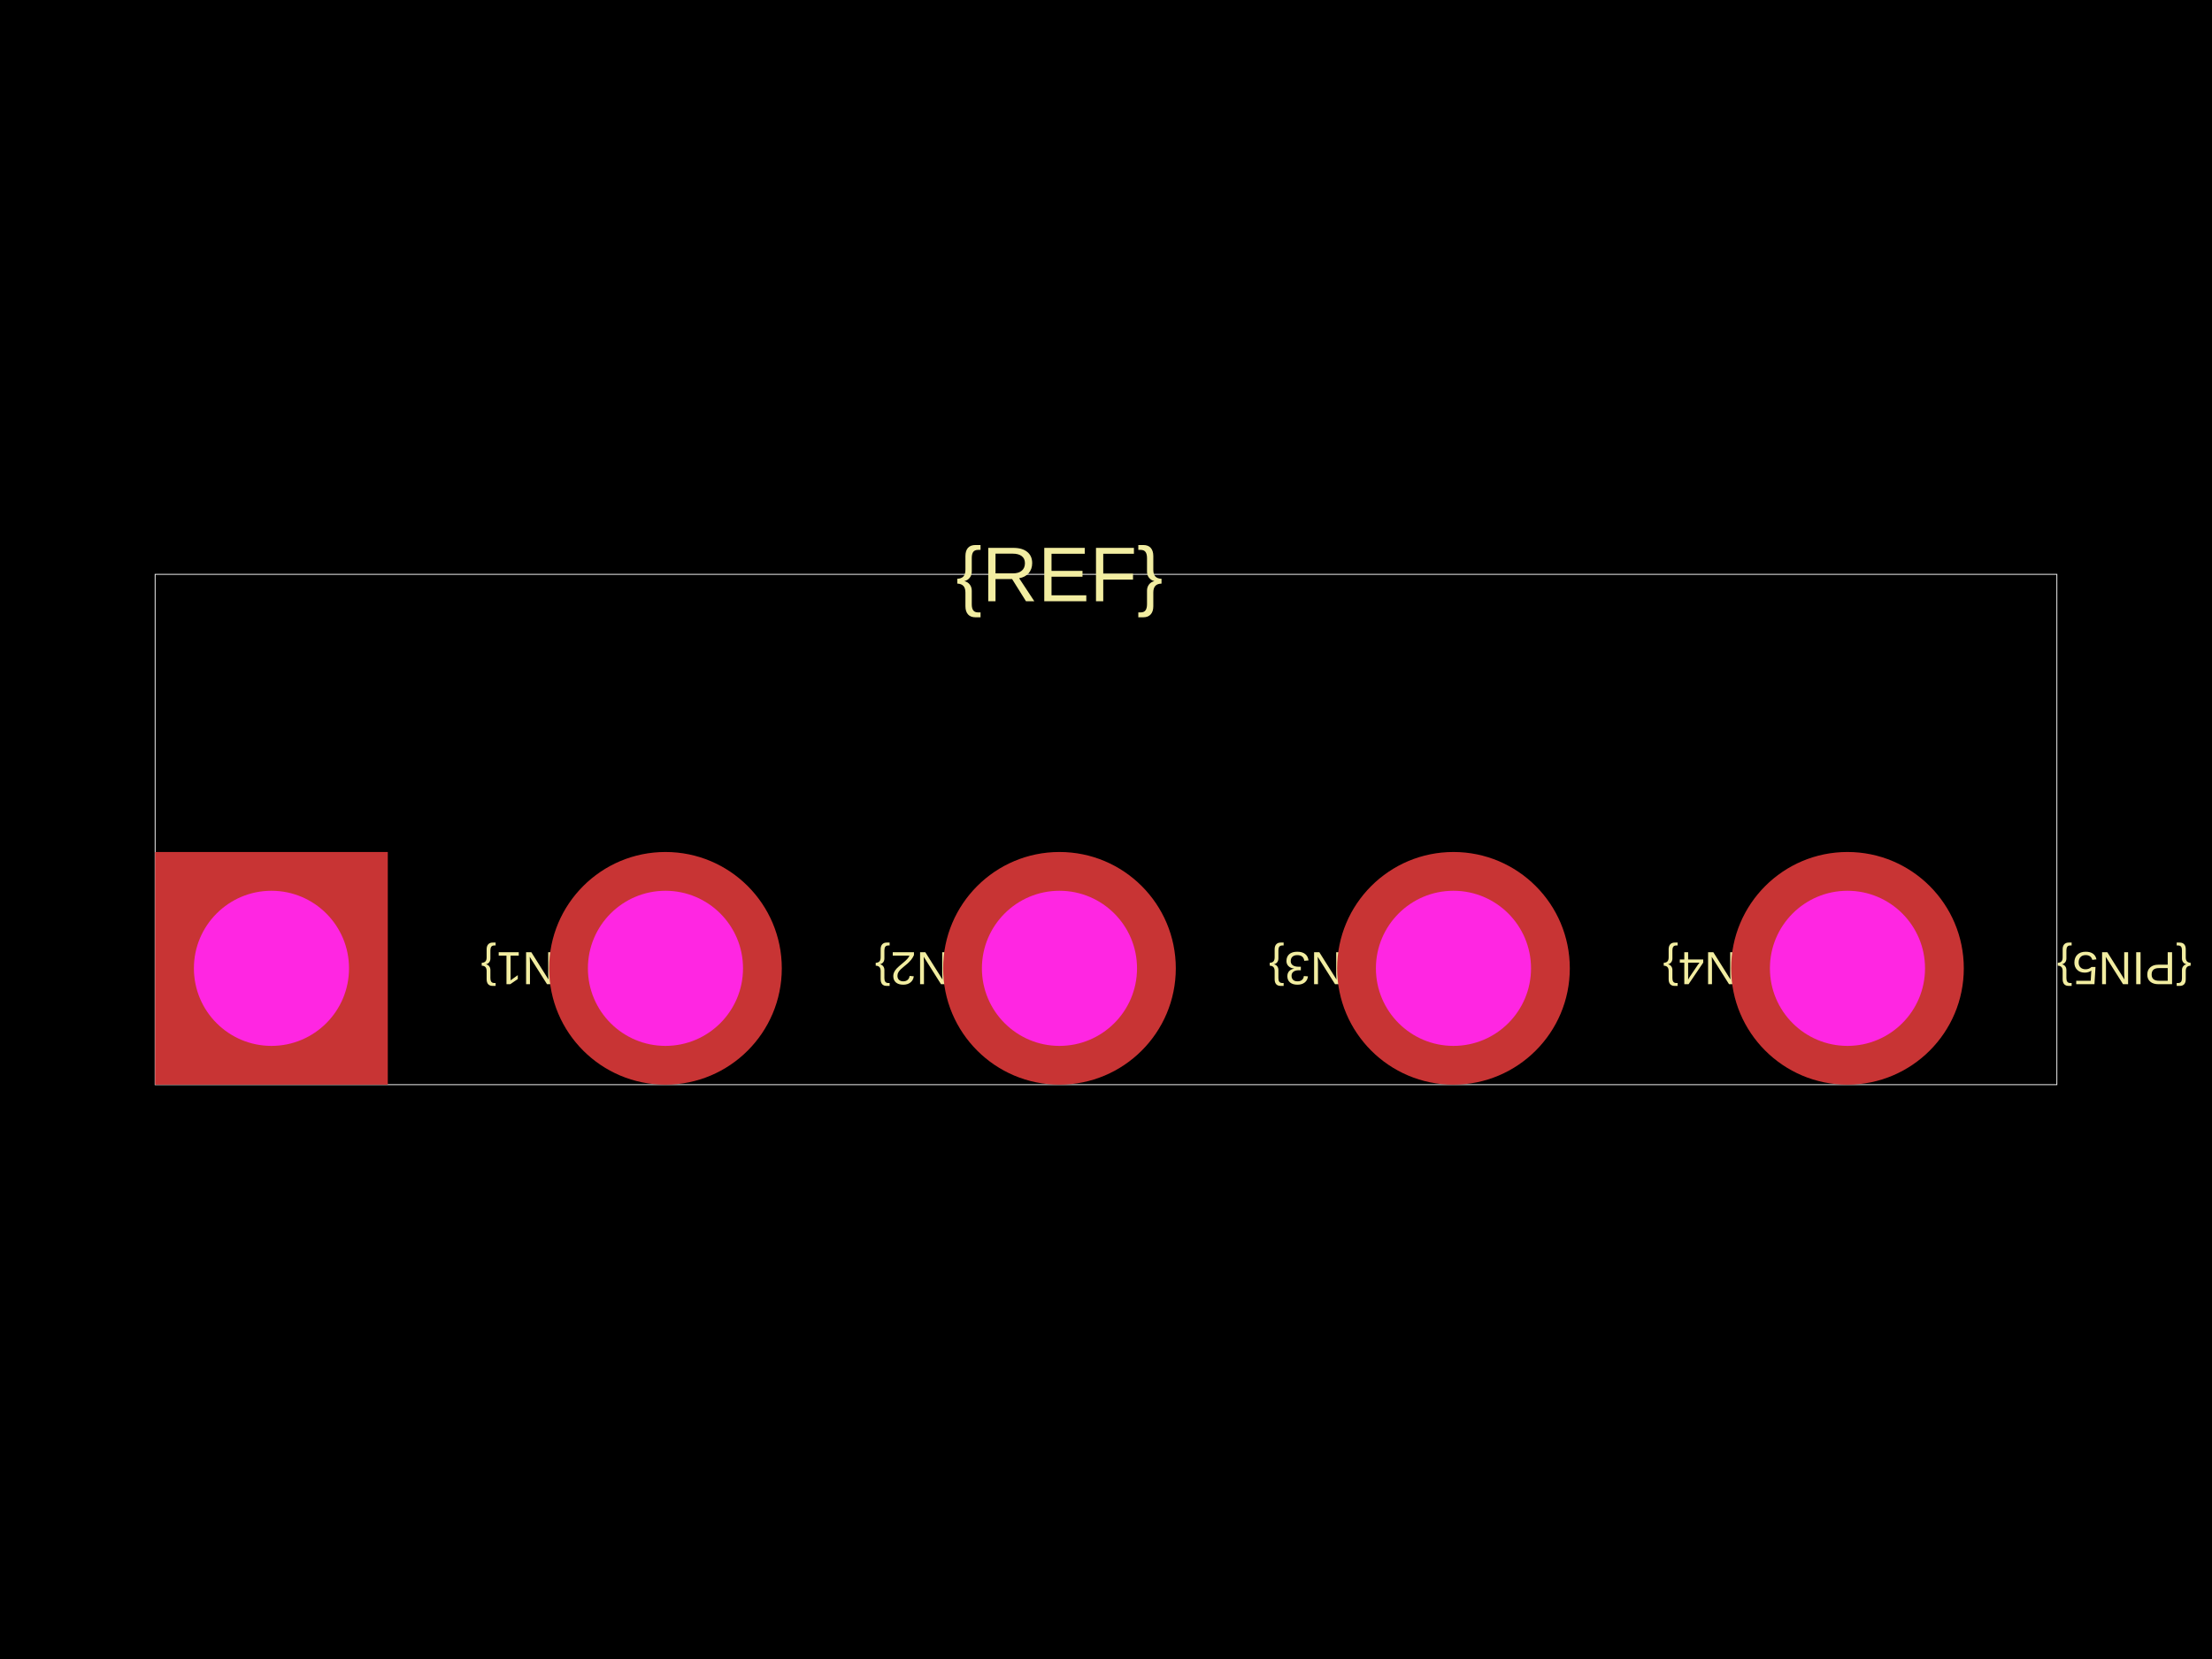
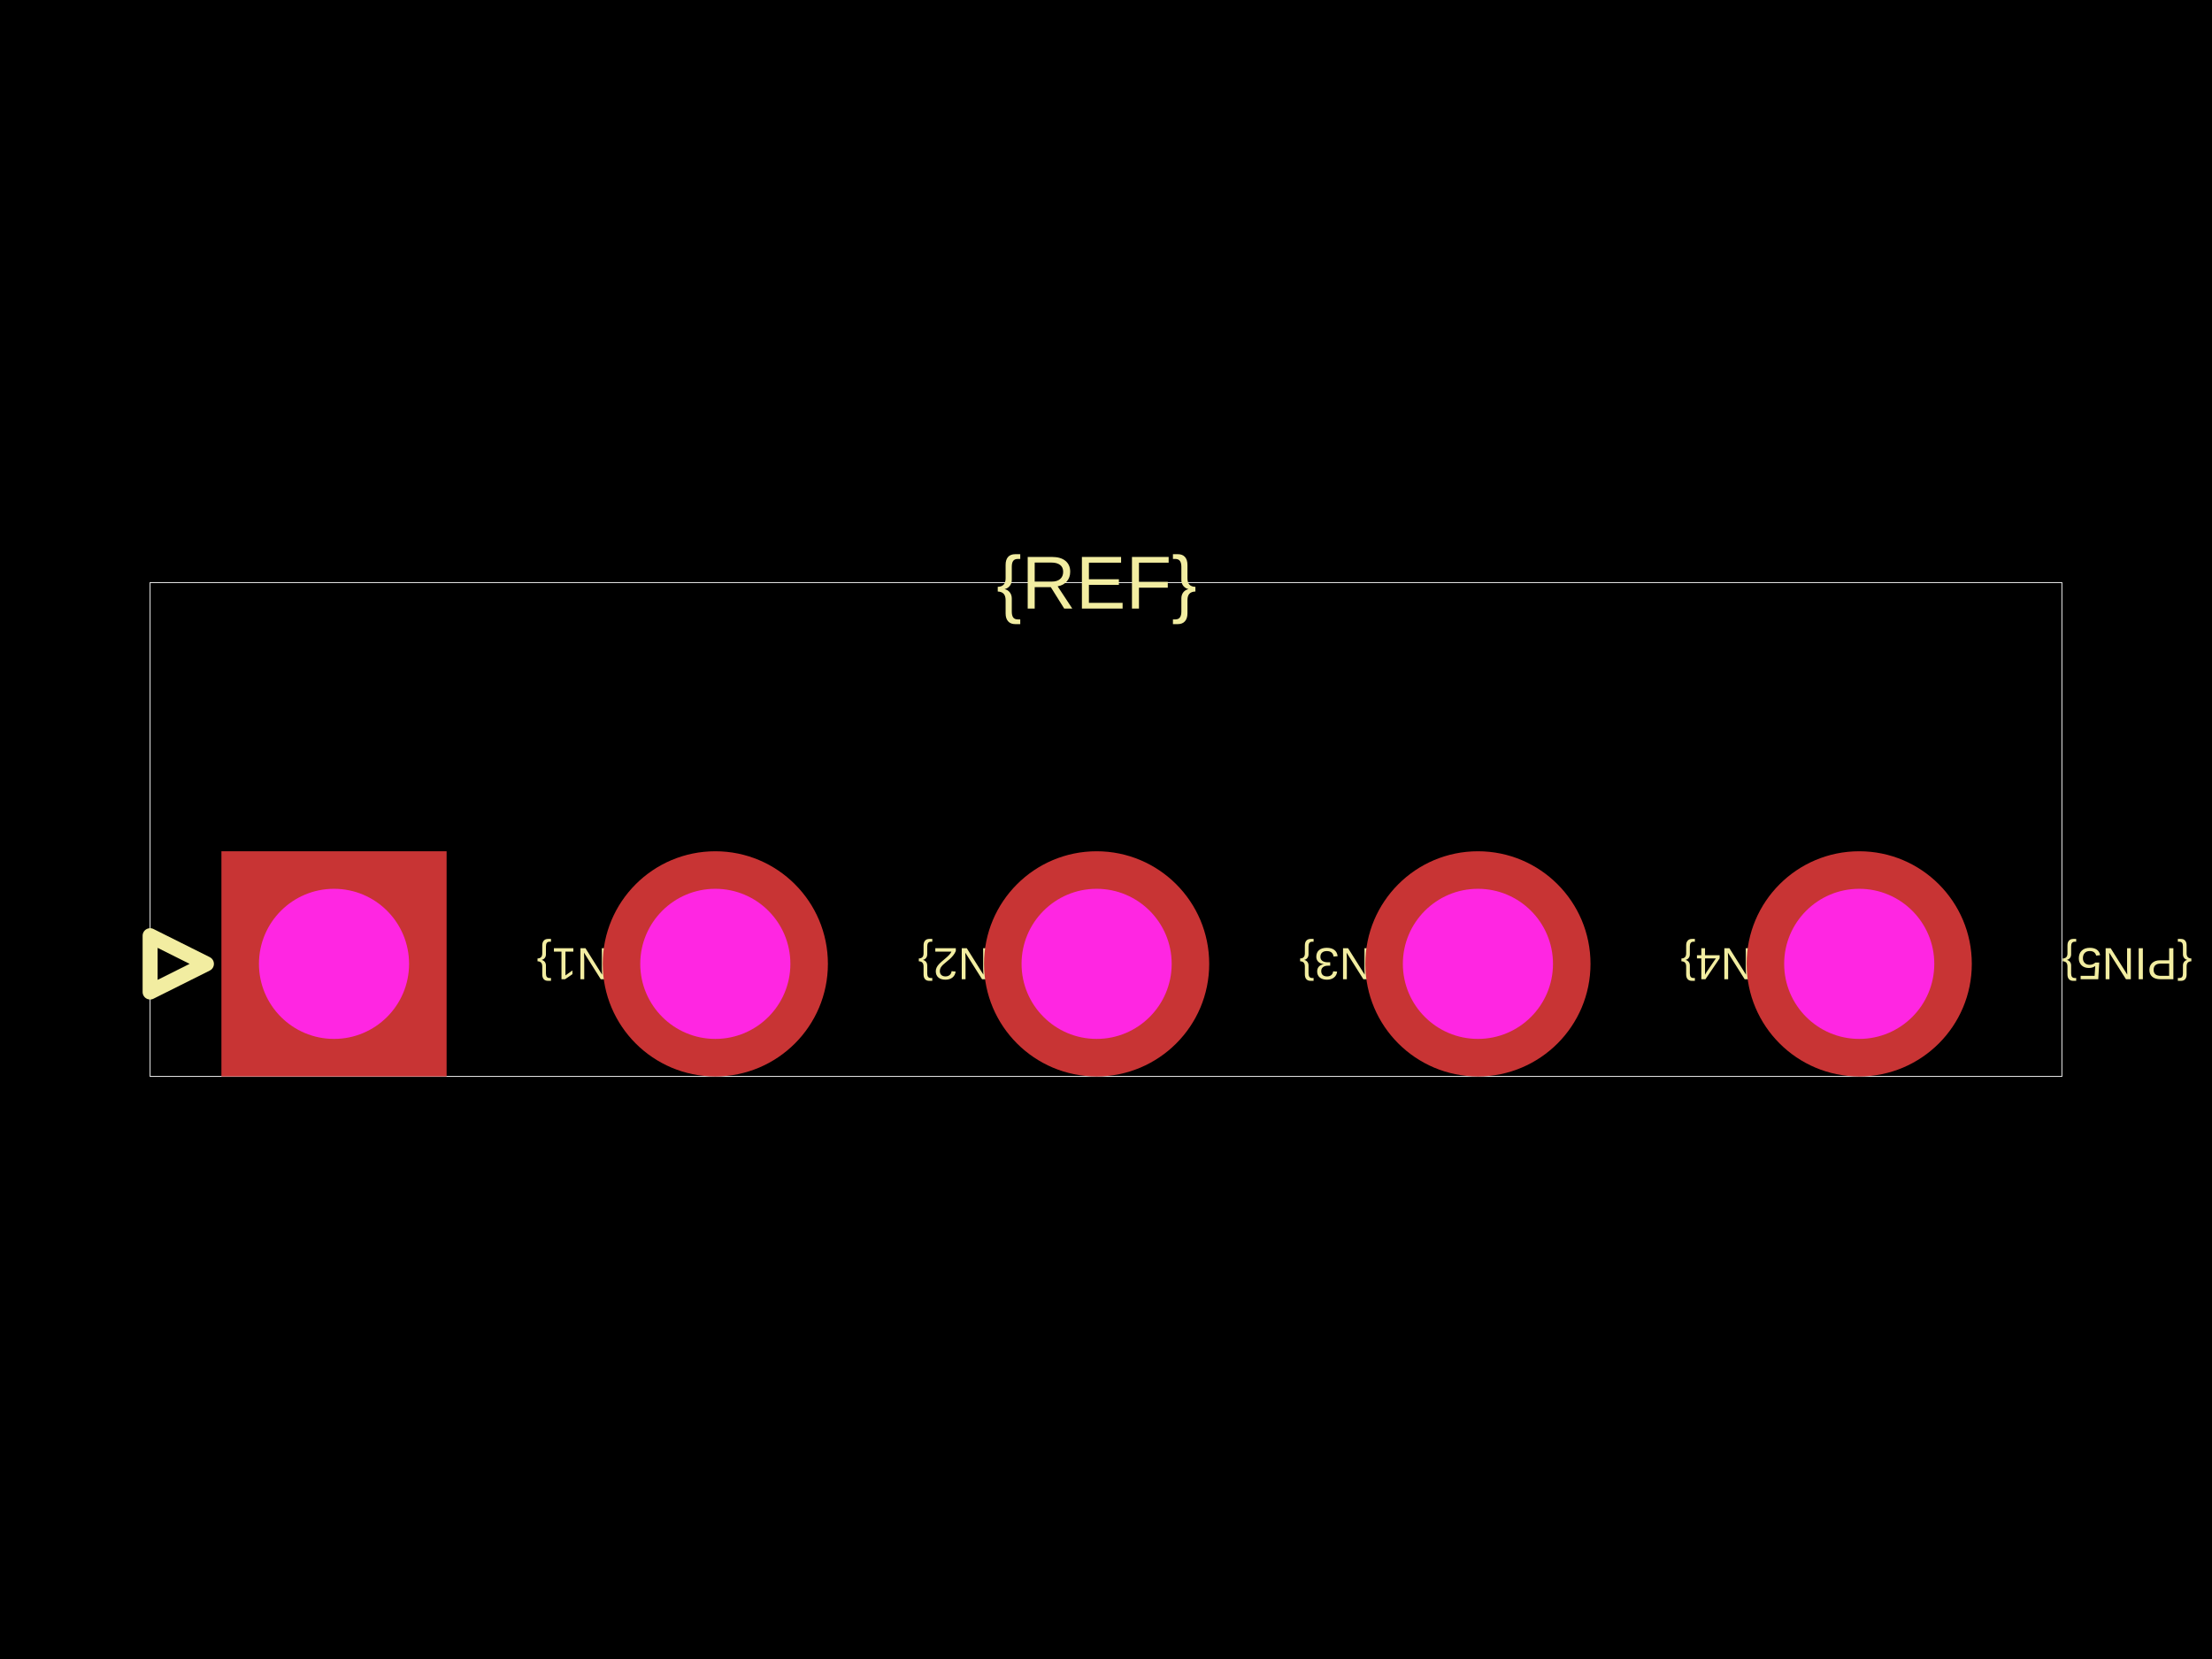
<svg xmlns="http://www.w3.org/2000/svg" width="800" height="600">
  <style />
  <rect class="boundary" x="0" y="0" fill="#000" width="800" height="600" data-type="pcb_background" data-pcb-layer="global" />
-   <rect class="pcb-boundary" fill="none" stroke="#fff" stroke-width="0.3" x="56.101" y="207.714" width="687.798" height="184.572" data-type="pcb_boundary" data-pcb-layer="global" />
-   <text x="0" y="0" dx="0" dy="0" fill="#f2eda1" font-family="Arial, sans-serif" font-size="16.83" text-anchor="end" dominant-baseline="central" transform="matrix(-1,-1.2246467991473532e-16,1.2246467991473532e-16,-1,173.913,350.2104)" class="pcb-silkscreen-text pcb-silkscreen-top" data-pcb-silkscreen-text-id="silkscreen_text_1" stroke="none" data-type="pcb_silkscreen_text" data-pcb-layer="top">{PIN1}</text>
-   <text x="0" y="0" dx="0" dy="0" fill="#f2eda1" font-family="Arial, sans-serif" font-size="16.83" text-anchor="end" dominant-baseline="central" transform="matrix(-1,-1.2246467991473532e-16,1.2246467991473532e-16,-1,316.4095,350.2104)" class="pcb-silkscreen-text pcb-silkscreen-top" data-pcb-silkscreen-text-id="silkscreen_text_1" stroke="none" data-type="pcb_silkscreen_text" data-pcb-layer="top">{PIN2}</text>
-   <text x="0" y="0" dx="0" dy="0" fill="#f2eda1" font-family="Arial, sans-serif" font-size="16.83" text-anchor="end" dominant-baseline="central" transform="matrix(-1,-1.2246467991473532e-16,1.2246467991473532e-16,-1,458.906,350.2104)" class="pcb-silkscreen-text pcb-silkscreen-top" data-pcb-silkscreen-text-id="silkscreen_text_1" stroke="none" data-type="pcb_silkscreen_text" data-pcb-layer="top">{PIN3}</text>
-   <text x="0" y="0" dx="0" dy="0" fill="#f2eda1" font-family="Arial, sans-serif" font-size="16.83" text-anchor="end" dominant-baseline="central" transform="matrix(-1,-1.2246467991473532e-16,1.2246467991473532e-16,-1,601.4025,350.2104)" class="pcb-silkscreen-text pcb-silkscreen-top" data-pcb-silkscreen-text-id="silkscreen_text_1" stroke="none" data-type="pcb_silkscreen_text" data-pcb-layer="top">{PIN4}</text>
-   <text x="0" y="0" dx="0" dy="0" fill="#f2eda1" font-family="Arial, sans-serif" font-size="16.83" text-anchor="end" dominant-baseline="central" transform="matrix(-1,-1.2246467991473532e-16,1.2246467991473532e-16,-1,743.899,350.2104)" class="pcb-silkscreen-text pcb-silkscreen-top" data-pcb-silkscreen-text-id="silkscreen_text_1" stroke="none" data-type="pcb_silkscreen_text" data-pcb-layer="top">{PIN5}</text>
-   <text x="0" y="0" dx="0" dy="0" fill="#f2eda1" font-family="Arial, sans-serif" font-size="28.05" text-anchor="middle" dominant-baseline="central" transform="matrix(1,0,0,1,383.1697,207.7139)" class="pcb-silkscreen-text pcb-silkscreen-top" data-pcb-silkscreen-text-id="silkscreen_text_1" stroke="none" data-type="pcb_silkscreen_text" data-pcb-layer="top">{REF}</text>
+   <rect class="pcb-boundary" fill="none" stroke="#fff" stroke-width="0.3" x="54.293" y="210.689" width="691.415" height="178.622" data-type="pcb_boundary" data-pcb-layer="global" />
+   <text x="0" y="0" dx="0" dy="0" fill="#f2eda1" font-family="Arial, sans-serif" font-size="16.288" text-anchor="end" dominant-baseline="central" transform="matrix(-1,-1.2246467991473532e-16,1.2246467991473532e-16,-1,194.0957,348.5918)" class="pcb-silkscreen-text pcb-silkscreen-top" data-pcb-silkscreen-text-id="silkscreen_text_1" stroke="none" data-type="pcb_silkscreen_text" data-pcb-layer="top">{PIN1}</text>
+   <text x="0" y="0" dx="0" dy="0" fill="#f2eda1" font-family="Arial, sans-serif" font-size="16.288" text-anchor="end" dominant-baseline="central" transform="matrix(-1,-1.2246467991473532e-16,1.2246467991473532e-16,-1,331.9986,348.5918)" class="pcb-silkscreen-text pcb-silkscreen-top" data-pcb-silkscreen-text-id="silkscreen_text_1" stroke="none" data-type="pcb_silkscreen_text" data-pcb-layer="top">{PIN2}</text>
+   <text x="0" y="0" dx="0" dy="0" fill="#f2eda1" font-family="Arial, sans-serif" font-size="16.288" text-anchor="end" dominant-baseline="central" transform="matrix(-1,-1.2246467991473532e-16,1.2246467991473532e-16,-1,469.9016,348.5918)" class="pcb-silkscreen-text pcb-silkscreen-top" data-pcb-silkscreen-text-id="silkscreen_text_1" stroke="none" data-type="pcb_silkscreen_text" data-pcb-layer="top">{PIN3}</text>
+   <text x="0" y="0" dx="0" dy="0" fill="#f2eda1" font-family="Arial, sans-serif" font-size="16.288" text-anchor="end" dominant-baseline="central" transform="matrix(-1,-1.2246467991473532e-16,1.2246467991473532e-16,-1,607.8045,348.5918)" class="pcb-silkscreen-text pcb-silkscreen-top" data-pcb-silkscreen-text-id="silkscreen_text_1" stroke="none" data-type="pcb_silkscreen_text" data-pcb-layer="top">{PIN4}</text>
+   <text x="0" y="0" dx="0" dy="0" fill="#f2eda1" font-family="Arial, sans-serif" font-size="16.288" text-anchor="end" dominant-baseline="central" transform="matrix(-1,-1.2246467991473532e-16,1.2246467991473532e-16,-1,745.7075,348.5918)" class="pcb-silkscreen-text pcb-silkscreen-top" data-pcb-silkscreen-text-id="silkscreen_text_1" stroke="none" data-type="pcb_silkscreen_text" data-pcb-layer="top">{PIN5}</text>
+   <path class="pcb-silkscreen pcb-silkscreen-top" d="M 54.293 338.412 L 74.652 348.592 L 54.293 358.772 L 54.293 338.412 Z" fill="none" stroke="#f2eda1" stroke-width="5.429" stroke-linecap="round" stroke-linejoin="round" data-pcb-component-id="" data-pcb-silkscreen-path-id="pin1_arrow" data-type="pcb_silkscreen_path" data-pcb-layer="top" />
+   <text x="0" y="0" dx="0" dy="0" fill="#f2eda1" font-family="Arial, sans-serif" font-size="27.146" text-anchor="middle" dominant-baseline="central" transform="matrix(1,0,0,1,396.6067,210.6888)" class="pcb-silkscreen-text pcb-silkscreen-top" data-pcb-silkscreen-text-id="silkscreen_text_1" stroke="none" data-type="pcb_silkscreen_text" data-pcb-layer="top">{REF}</text>
  <g data-type="pcb_plated_hole" data-pcb-layer="through">
-     <rect class="pcb-hole-outer-pad" fill="rgb(200, 52, 52)" x="56.101" y="308.135" width="84.151" height="84.151" data-type="pcb_plated_hole" data-pcb-layer="top" />
-     <circle class="pcb-hole-inner" fill="#FF26E2" cx="98.177" cy="350.21" r="28.05" data-type="pcb_plated_hole_drill" data-pcb-layer="drill" />
+     <rect class="pcb-hole-outer-pad" fill="rgb(200, 52, 52)" x="80.081" y="307.872" width="81.439" height="81.439" data-type="pcb_plated_hole" data-pcb-layer="top" />
+     <circle class="pcb-hole-inner" fill="#FF26E2" cx="120.801" cy="348.592" r="27.146" data-type="pcb_plated_hole_drill" data-pcb-layer="drill" />
  </g>
  <g data-type="pcb_plated_hole" data-pcb-layer="through">
-     <circle class="pcb-hole-outer" fill="rgb(200, 52, 52)" cx="240.673" cy="350.21" r="42.076" data-type="pcb_plated_hole" data-pcb-layer="top" />
-     <circle class="pcb-hole-inner" fill="#FF26E2" cx="240.673" cy="350.21" r="28.05" data-type="pcb_plated_hole_drill" data-pcb-layer="drill" />
+     <circle class="pcb-hole-outer" fill="rgb(200, 52, 52)" cx="258.704" cy="348.592" r="40.719" data-type="pcb_plated_hole" data-pcb-layer="top" />
+     <circle class="pcb-hole-inner" fill="#FF26E2" cx="258.704" cy="348.592" r="27.146" data-type="pcb_plated_hole_drill" data-pcb-layer="drill" />
  </g>
  <g data-type="pcb_plated_hole" data-pcb-layer="through">
-     <circle class="pcb-hole-outer" fill="rgb(200, 52, 52)" cx="383.17" cy="350.21" r="42.076" data-type="pcb_plated_hole" data-pcb-layer="top" />
-     <circle class="pcb-hole-inner" fill="#FF26E2" cx="383.17" cy="350.21" r="28.05" data-type="pcb_plated_hole_drill" data-pcb-layer="drill" />
+     <circle class="pcb-hole-outer" fill="rgb(200, 52, 52)" cx="396.607" cy="348.592" r="40.719" data-type="pcb_plated_hole" data-pcb-layer="top" />
+     <circle class="pcb-hole-inner" fill="#FF26E2" cx="396.607" cy="348.592" r="27.146" data-type="pcb_plated_hole_drill" data-pcb-layer="drill" />
  </g>
  <g data-type="pcb_plated_hole" data-pcb-layer="through">
-     <circle class="pcb-hole-outer" fill="rgb(200, 52, 52)" cx="525.666" cy="350.21" r="42.076" data-type="pcb_plated_hole" data-pcb-layer="top" />
-     <circle class="pcb-hole-inner" fill="#FF26E2" cx="525.666" cy="350.21" r="28.05" data-type="pcb_plated_hole_drill" data-pcb-layer="drill" />
+     <circle class="pcb-hole-outer" fill="rgb(200, 52, 52)" cx="534.51" cy="348.592" r="40.719" data-type="pcb_plated_hole" data-pcb-layer="top" />
+     <circle class="pcb-hole-inner" fill="#FF26E2" cx="534.51" cy="348.592" r="27.146" data-type="pcb_plated_hole_drill" data-pcb-layer="drill" />
  </g>
  <g data-type="pcb_plated_hole" data-pcb-layer="through">
-     <circle class="pcb-hole-outer" fill="rgb(200, 52, 52)" cx="668.163" cy="350.21" r="42.076" data-type="pcb_plated_hole" data-pcb-layer="top" />
-     <circle class="pcb-hole-inner" fill="#FF26E2" cx="668.163" cy="350.21" r="28.05" data-type="pcb_plated_hole_drill" data-pcb-layer="drill" />
+     <circle class="pcb-hole-outer" fill="rgb(200, 52, 52)" cx="672.413" cy="348.592" r="40.719" data-type="pcb_plated_hole" data-pcb-layer="top" />
+     <circle class="pcb-hole-inner" fill="#FF26E2" cx="672.413" cy="348.592" r="27.146" data-type="pcb_plated_hole_drill" data-pcb-layer="drill" />
  </g>
</svg>
